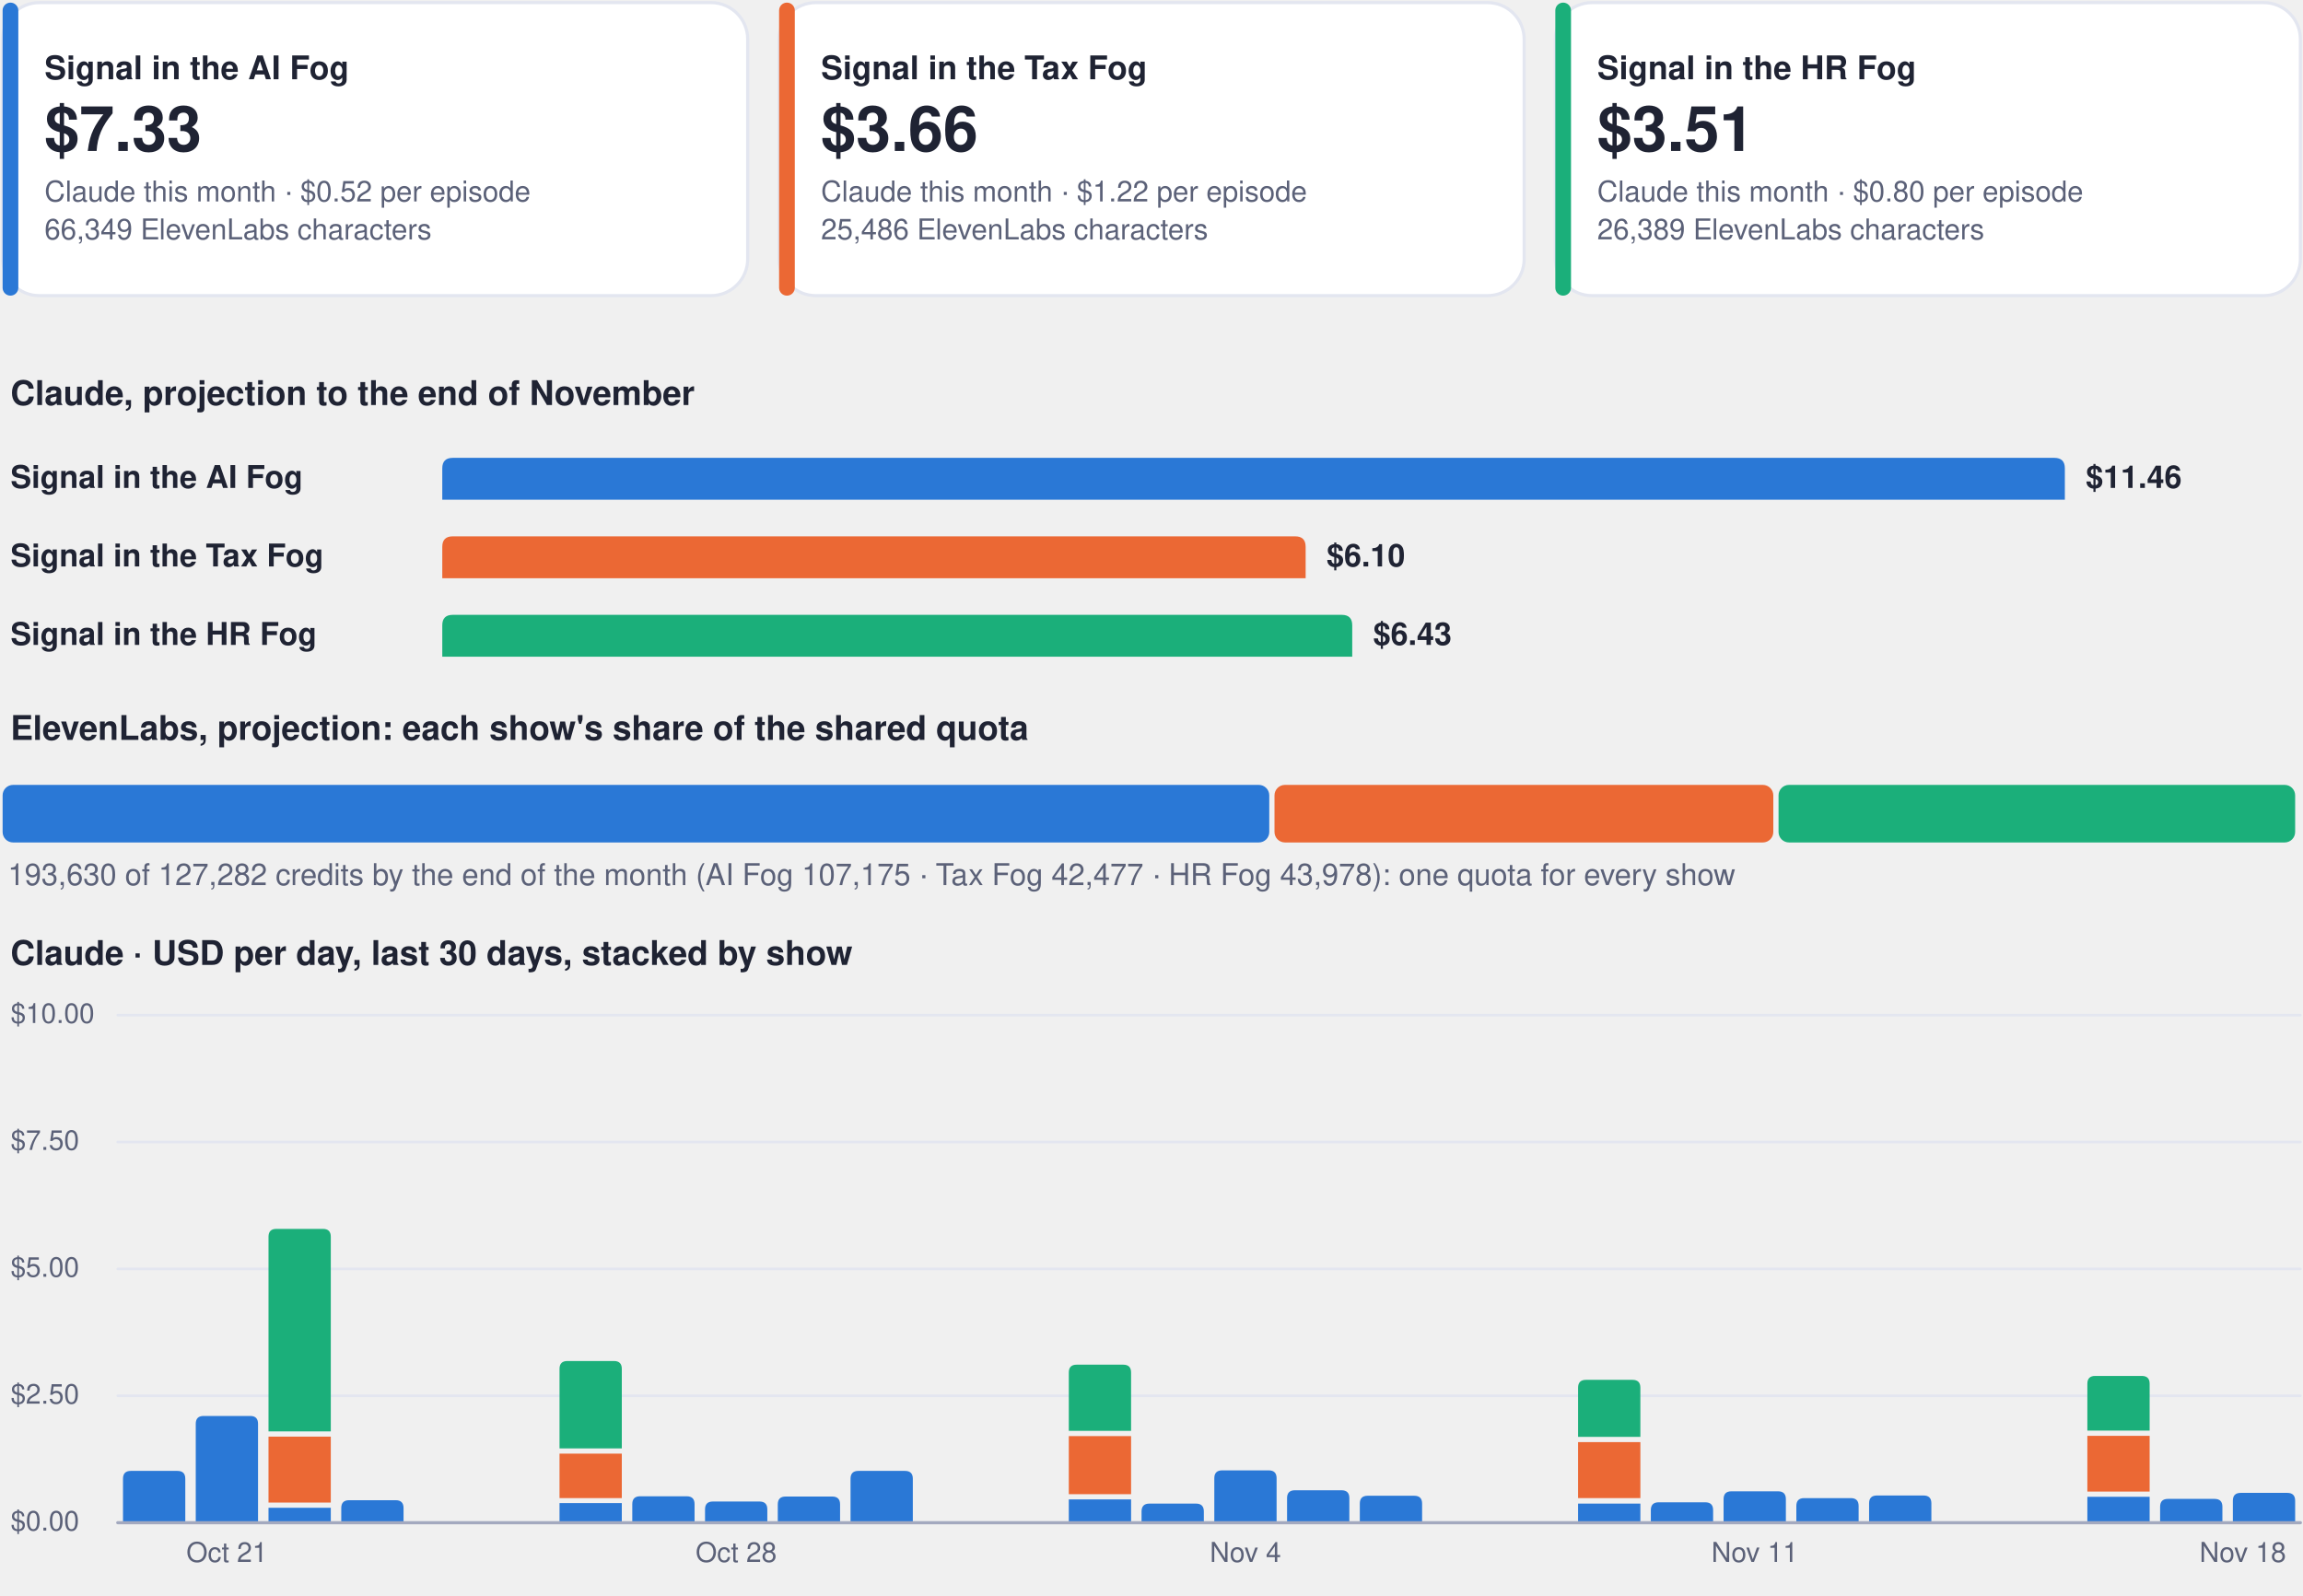
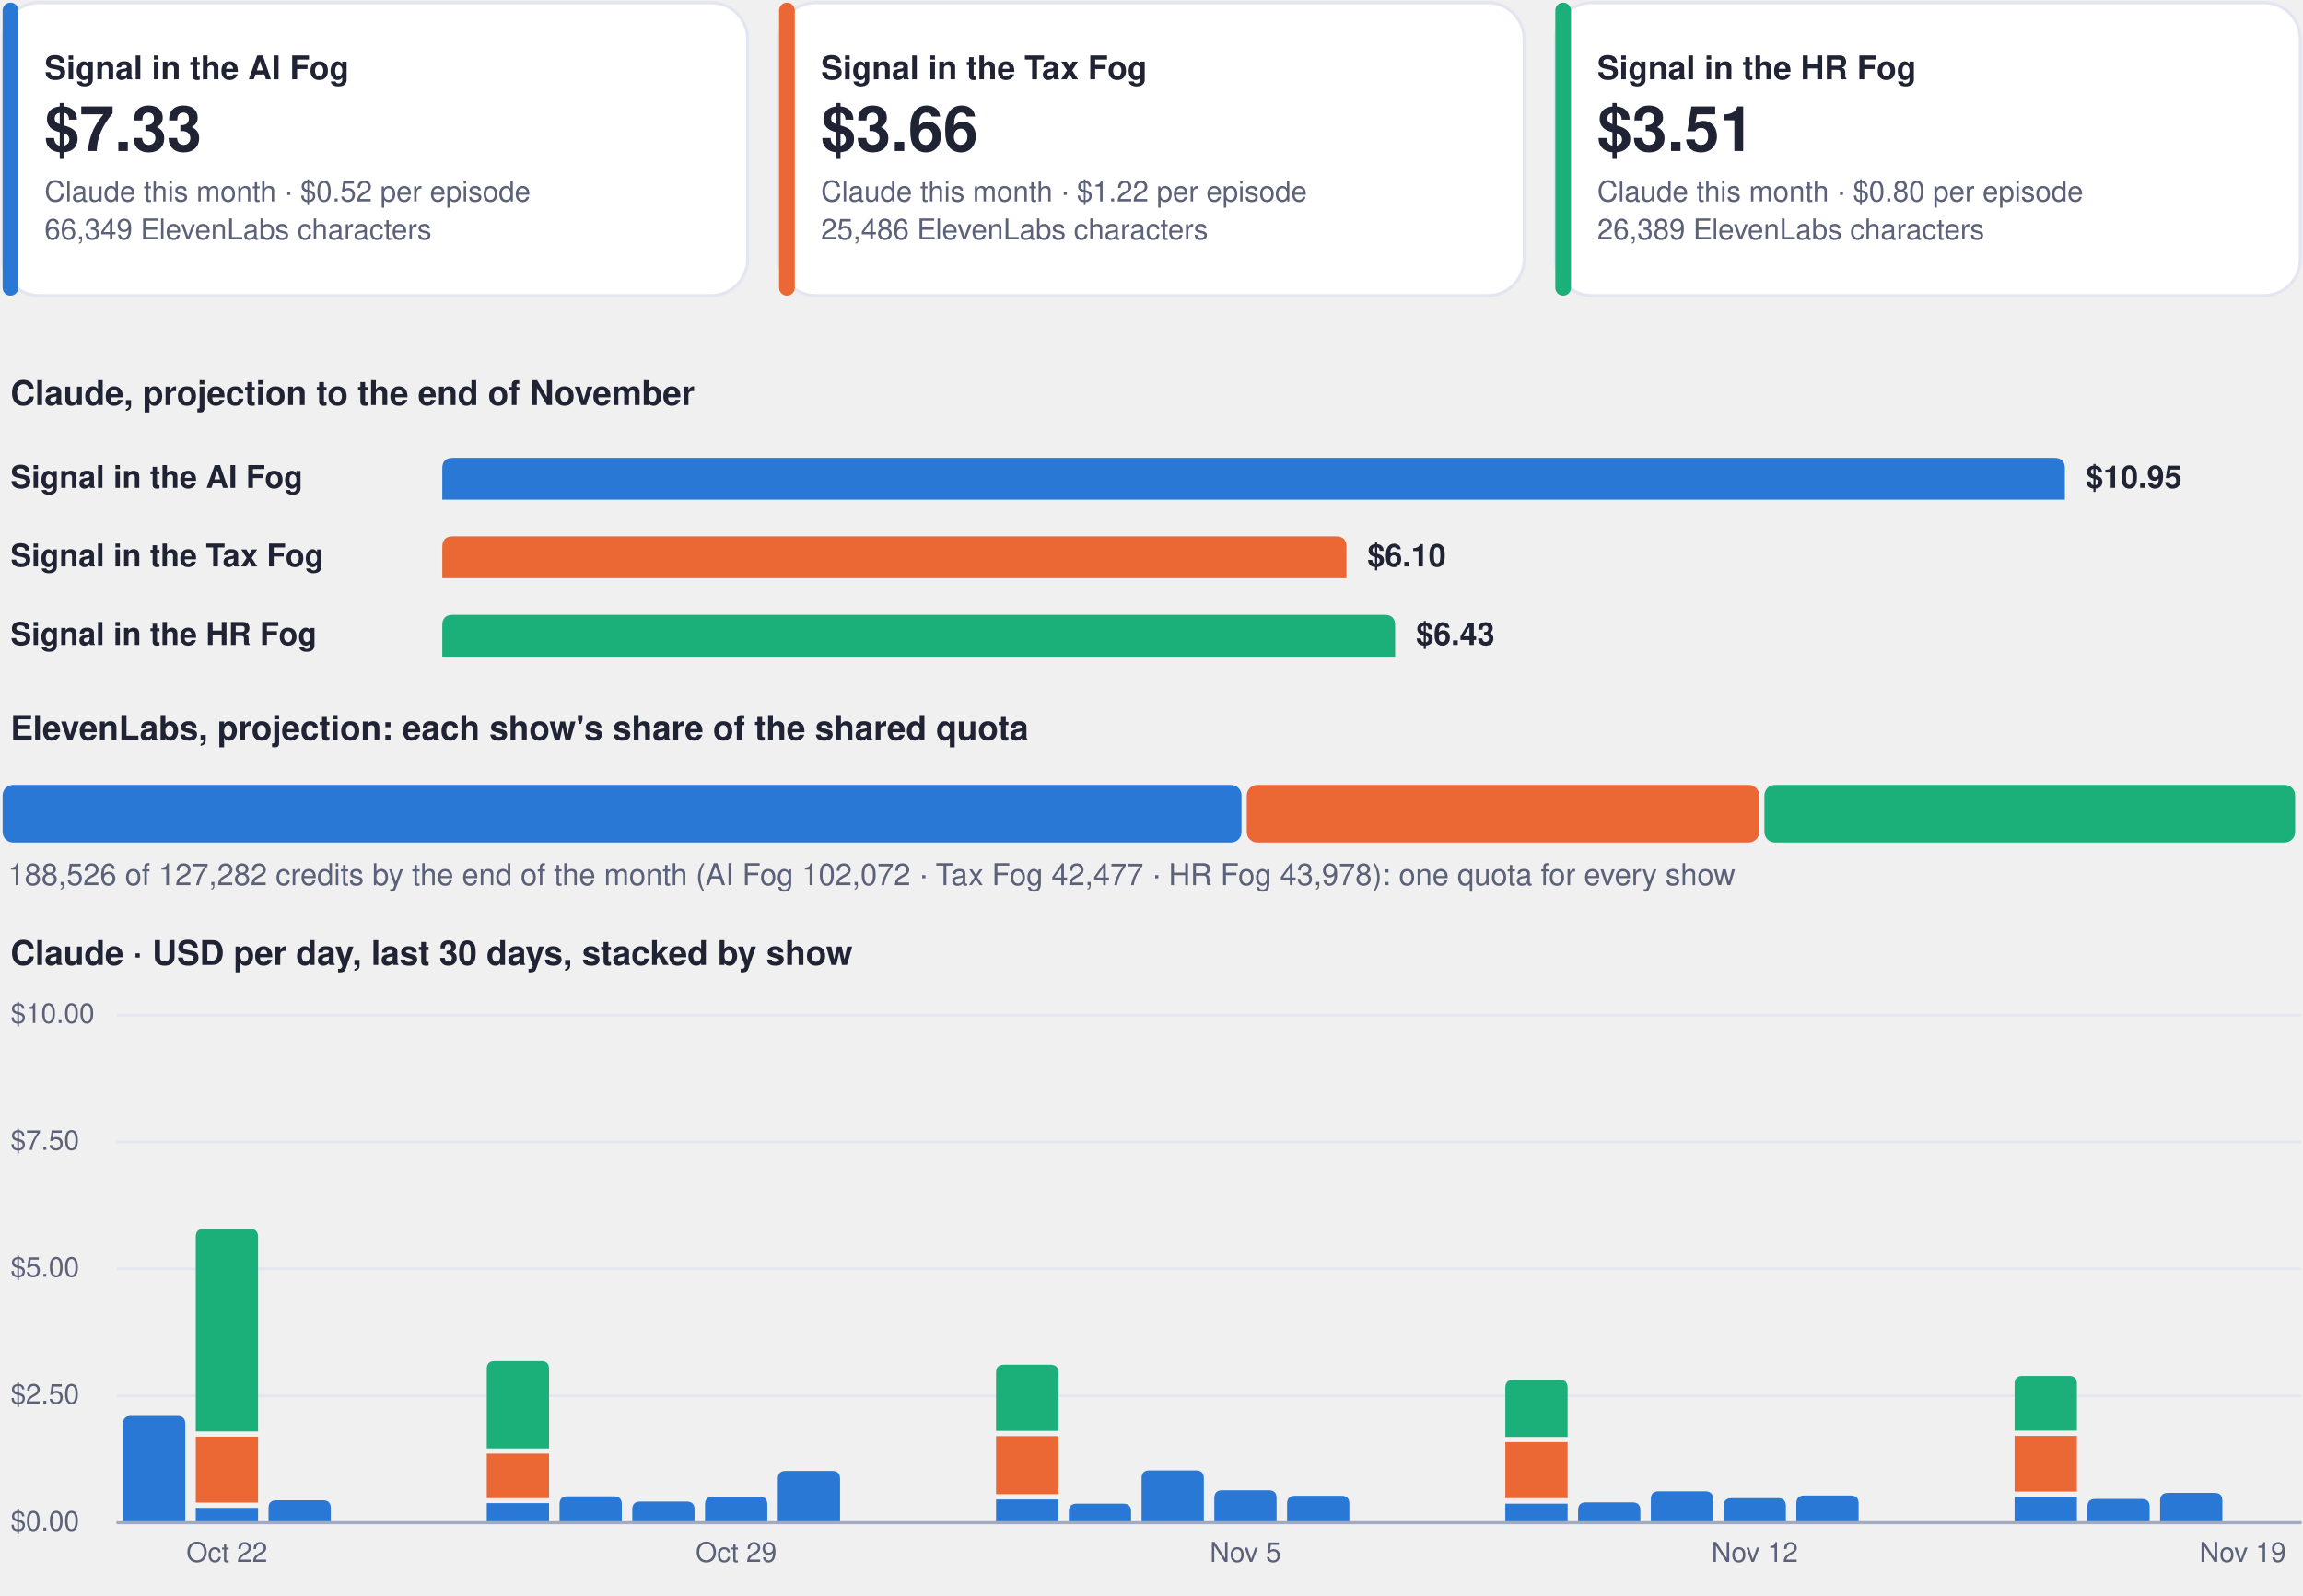
<svg xmlns="http://www.w3.org/2000/svg" viewBox="0 0 880 610" width="880" height="610" role="img" aria-label="Costs dashboard, every show">
  <rect x="1.0" y="1.0" width="284.7" height="112.0" rx="14" fill="#ffffff" stroke="#e3e6f0" stroke-width="1.2" />
  <rect x="1.0" y="1.0" width="6.0" height="112.0" rx="3" fill="#2a78d6" stroke="none" stroke-width="1.2" />
  <g class="box">
    <rect x="15.0" y="8.0" width="262.7" height="98.0" rx="12" fill="none" stroke="none" stroke-width="1.2" class="frame" />
    <text x="17.0" y="30.3" font-family="-apple-system, BlinkMacSystemFont, 'Segoe UI', Helvetica, Arial, sans-serif" font-size="12.5" font-weight="700" fill="#1f2333" text-anchor="start">Signal in the AI Fog</text>
    <text x="17.0" y="57.7" font-family="-apple-system, BlinkMacSystemFont, 'Segoe UI', Helvetica, Arial, sans-serif" font-size="24" font-weight="750" fill="#1f2333" text-anchor="start">$7.33</text>
    <text x="17.0" y="77.0" font-family="-apple-system, BlinkMacSystemFont, 'Segoe UI', Helvetica, Arial, sans-serif" font-size="11" font-weight="400" fill="#5b6178" text-anchor="start">Claude this month · $0.52 per episode</text>
    <text x="17.0" y="91.5" font-family="-apple-system, BlinkMacSystemFont, 'Segoe UI', Helvetica, Arial, sans-serif" font-size="11" font-weight="400" fill="#5b6178" text-anchor="start">66,349 ElevenLabs characters</text>
  </g>
  <rect x="297.7" y="1.0" width="284.7" height="112.0" rx="14" fill="#ffffff" stroke="#e3e6f0" stroke-width="1.2" />
  <rect x="297.7" y="1.0" width="6.0" height="112.0" rx="3" fill="#eb6834" stroke="none" stroke-width="1.2" />
  <g class="box">
    <rect x="311.7" y="8.0" width="262.7" height="98.0" rx="12" fill="none" stroke="none" stroke-width="1.2" class="frame" />
    <text x="313.7" y="30.3" font-family="-apple-system, BlinkMacSystemFont, 'Segoe UI', Helvetica, Arial, sans-serif" font-size="12.5" font-weight="700" fill="#1f2333" text-anchor="start">Signal in the Tax Fog</text>
    <text x="313.7" y="57.7" font-family="-apple-system, BlinkMacSystemFont, 'Segoe UI', Helvetica, Arial, sans-serif" font-size="24" font-weight="750" fill="#1f2333" text-anchor="start">$3.66</text>
    <text x="313.7" y="77.0" font-family="-apple-system, BlinkMacSystemFont, 'Segoe UI', Helvetica, Arial, sans-serif" font-size="11" font-weight="400" fill="#5b6178" text-anchor="start">Claude this month · $1.22 per episode</text>
    <text x="313.7" y="91.5" font-family="-apple-system, BlinkMacSystemFont, 'Segoe UI', Helvetica, Arial, sans-serif" font-size="11" font-weight="400" fill="#5b6178" text-anchor="start">25,486 ElevenLabs characters</text>
  </g>
  <rect x="594.3" y="1.0" width="284.7" height="112.0" rx="14" fill="#ffffff" stroke="#e3e6f0" stroke-width="1.2" />
  <rect x="594.3" y="1.0" width="6.0" height="112.0" rx="3" fill="#1baf7a" stroke="none" stroke-width="1.2" />
  <g class="box">
    <rect x="608.3" y="8.0" width="262.7" height="98.0" rx="12" fill="none" stroke="none" stroke-width="1.2" class="frame" />
    <text x="610.3" y="30.3" font-family="-apple-system, BlinkMacSystemFont, 'Segoe UI', Helvetica, Arial, sans-serif" font-size="12.5" font-weight="700" fill="#1f2333" text-anchor="start">Signal in the HR Fog</text>
    <text x="610.3" y="57.7" font-family="-apple-system, BlinkMacSystemFont, 'Segoe UI', Helvetica, Arial, sans-serif" font-size="24" font-weight="750" fill="#1f2333" text-anchor="start">$3.51</text>
    <text x="610.3" y="77.0" font-family="-apple-system, BlinkMacSystemFont, 'Segoe UI', Helvetica, Arial, sans-serif" font-size="11" font-weight="400" fill="#5b6178" text-anchor="start">Claude this month · $0.80 per episode</text>
    <text x="610.3" y="91.5" font-family="-apple-system, BlinkMacSystemFont, 'Segoe UI', Helvetica, Arial, sans-serif" font-size="11" font-weight="400" fill="#5b6178" text-anchor="start">26,389 ElevenLabs characters</text>
  </g>
  <g class="box">
    <rect x="1.0" y="140.0" width="878.0" height="22.0" rx="12" fill="none" stroke="none" stroke-width="1.2" class="frame" />
    <text x="4.0" y="154.8" font-family="-apple-system, BlinkMacSystemFont, 'Segoe UI', Helvetica, Arial, sans-serif" font-size="13" font-weight="700" fill="#1f2333" text-anchor="start">Claude, projection to the end of November</text>
  </g>
  <g class="box">
    <rect x="1.0" y="172.0" width="160.0" height="22.0" rx="12" fill="none" stroke="none" stroke-width="1.2" class="frame" />
    <text x="4.0" y="186.5" font-family="-apple-system, BlinkMacSystemFont, 'Segoe UI', Helvetica, Arial, sans-serif" font-size="12" font-weight="600" fill="#1f2333" text-anchor="start">Signal in the AI Fog</text>
  </g>
  <path d="M169.0,191.0 L169.0,179.0 Q169.0,175.0 173.0,175.0 L785.0,175.0 Q789.0,175.0 789.0,179.0 L789.0,191.0 Z" fill="#2a78d6" />
  <g class="box">
    <rect x="795.0" y="172.0" width="84.0" height="22.0" rx="12" fill="none" stroke="none" stroke-width="1.2" class="frame" />
-     <text x="797.0" y="186.5" font-family="-apple-system, BlinkMacSystemFont, 'Segoe UI', Helvetica, Arial, sans-serif" font-size="12" font-weight="650" fill="#1f2333" text-anchor="start">$11.46</text>
+     <text x="797.0" y="186.5" font-family="-apple-system, BlinkMacSystemFont, 'Segoe UI', Helvetica, Arial, sans-serif" font-size="12" font-weight="650" fill="#1f2333" text-anchor="start">$10.95</text>
  </g>
  <g class="box">
    <rect x="1.0" y="202.0" width="160.0" height="22.0" rx="12" fill="none" stroke="none" stroke-width="1.2" class="frame" />
    <text x="4.0" y="216.5" font-family="-apple-system, BlinkMacSystemFont, 'Segoe UI', Helvetica, Arial, sans-serif" font-size="12" font-weight="600" fill="#1f2333" text-anchor="start">Signal in the Tax Fog</text>
  </g>
-   <path d="M169.0,221.0 L169.0,209.0 Q169.0,205.0 173.0,205.0 L494.9,205.0 Q498.9,205.0 498.9,209.0 L498.9,221.0 Z" fill="#eb6834" />
+   <path d="M169.0,221.0 L169.0,209.0 Q169.0,205.0 173.0,205.0 L510.5,205.0 Q514.5,205.0 514.5,209.0 L514.5,221.0 Z" fill="#eb6834" />
  <g class="box">
-     <rect x="504.9" y="202.0" width="84.0" height="22.0" rx="12" fill="none" stroke="none" stroke-width="1.2" class="frame" />
-     <text x="506.9" y="216.5" font-family="-apple-system, BlinkMacSystemFont, 'Segoe UI', Helvetica, Arial, sans-serif" font-size="12" font-weight="650" fill="#1f2333" text-anchor="start">$6.10</text>
+     <rect x="520.5" y="202.0" width="84.0" height="22.0" rx="12" fill="none" stroke="none" stroke-width="1.2" class="frame" />
+     <text x="522.5" y="216.5" font-family="-apple-system, BlinkMacSystemFont, 'Segoe UI', Helvetica, Arial, sans-serif" font-size="12" font-weight="650" fill="#1f2333" text-anchor="start">$6.10</text>
  </g>
  <g class="box">
    <rect x="1.0" y="232.0" width="160.0" height="22.0" rx="12" fill="none" stroke="none" stroke-width="1.2" class="frame" />
    <text x="4.0" y="246.5" font-family="-apple-system, BlinkMacSystemFont, 'Segoe UI', Helvetica, Arial, sans-serif" font-size="12" font-weight="600" fill="#1f2333" text-anchor="start">Signal in the HR Fog</text>
  </g>
-   <path d="M169.0,251.0 L169.0,239.0 Q169.0,235.0 173.0,235.0 L512.7,235.0 Q516.7,235.0 516.7,239.0 L516.7,251.0 Z" fill="#1baf7a" />
+   <path d="M169.0,251.0 L169.0,239.0 Q169.0,235.0 173.0,235.0 L529.1,235.0 Q533.1,235.0 533.1,239.0 L533.1,251.0 Z" fill="#1baf7a" />
  <g class="box">
-     <rect x="522.7" y="232.0" width="84.0" height="22.0" rx="12" fill="none" stroke="none" stroke-width="1.2" class="frame" />
-     <text x="524.7" y="246.5" font-family="-apple-system, BlinkMacSystemFont, 'Segoe UI', Helvetica, Arial, sans-serif" font-size="12" font-weight="650" fill="#1f2333" text-anchor="start">$6.43</text>
+     <rect x="539.1" y="232.0" width="84.0" height="22.0" rx="12" fill="none" stroke="none" stroke-width="1.2" class="frame" />
+     <text x="541.1" y="246.5" font-family="-apple-system, BlinkMacSystemFont, 'Segoe UI', Helvetica, Arial, sans-serif" font-size="12" font-weight="650" fill="#1f2333" text-anchor="start">$6.43</text>
  </g>
  <g class="box">
    <rect x="1.0" y="268.0" width="878.0" height="22.0" rx="12" fill="none" stroke="none" stroke-width="1.2" class="frame" />
    <text x="4.0" y="282.8" font-family="-apple-system, BlinkMacSystemFont, 'Segoe UI', Helvetica, Arial, sans-serif" font-size="13" font-weight="700" fill="#1f2333" text-anchor="start">ElevenLabs, projection: each show's share of the shared quota</text>
  </g>
-   <rect x="1.0" y="300.0" width="484.0" height="22.0" rx="4" fill="#2a78d6" stroke="none" stroke-width="1.2" />
-   <rect x="487.0" y="300.0" width="190.6" height="22.0" rx="4" fill="#eb6834" stroke="none" stroke-width="1.2" />
-   <rect x="679.6" y="300.0" width="197.4" height="22.0" rx="4" fill="#1baf7a" stroke="none" stroke-width="1.2" />
+   <rect x="1.0" y="300.0" width="473.4" height="22.0" rx="4" fill="#2a78d6" stroke="none" stroke-width="1.2" />
+   <rect x="476.4" y="300.0" width="195.8" height="22.0" rx="4" fill="#eb6834" stroke="none" stroke-width="1.2" />
+   <rect x="674.2" y="300.0" width="202.8" height="22.0" rx="4" fill="#1baf7a" stroke="none" stroke-width="1.2" />
  <g class="box">
    <rect x="1.0" y="326.0" width="878.0" height="18.0" rx="12" fill="none" stroke="none" stroke-width="1.2" class="frame" />
-     <text x="3.0" y="338.3" font-family="-apple-system, BlinkMacSystemFont, 'Segoe UI', Helvetica, Arial, sans-serif" font-size="11.5" font-weight="500" fill="#5b6178" text-anchor="start">193,630 of 127,282 credits by the end of the month (AI Fog 107,175 · Tax Fog 42,477 · HR Fog 43,978): one quota for every show</text>
+     <text x="3.0" y="338.3" font-family="-apple-system, BlinkMacSystemFont, 'Segoe UI', Helvetica, Arial, sans-serif" font-size="11.5" font-weight="500" fill="#5b6178" text-anchor="start">188,526 of 127,282 credits by the end of the month (AI Fog 102,072 · Tax Fog 42,477 · HR Fog 43,978): one quota for every show</text>
  </g>
  <g class="box">
    <rect x="1.0" y="354.0" width="878.0" height="22.0" rx="12" fill="none" stroke="none" stroke-width="1.2" class="frame" />
    <text x="4.0" y="368.8" font-family="-apple-system, BlinkMacSystemFont, 'Segoe UI', Helvetica, Arial, sans-serif" font-size="13" font-weight="700" fill="#1f2333" text-anchor="start">Claude · USD per day, last 30 days, stacked by show</text>
  </g>
  <path d="M45,582.0 L879,582.0" fill="none" stroke="#e3e6f0" stroke-width="1" stroke-linecap="round" stroke-linejoin="round" />
  <g class="box">
    <rect x="1.0" y="574.0" width="42.0" height="16.0" rx="12" fill="none" stroke="none" stroke-width="1.2" class="frame" />
    <text x="4.0" y="585.0" font-family="-apple-system, BlinkMacSystemFont, 'Segoe UI', Helvetica, Arial, sans-serif" font-size="10.5" font-weight="500" fill="#5b6178" text-anchor="start">$0.00</text>
  </g>
  <path d="M45,533.5 L879,533.5" fill="none" stroke="#e3e6f0" stroke-width="1" stroke-linecap="round" stroke-linejoin="round" />
  <g class="box">
    <rect x="1.0" y="525.5" width="42.0" height="16.0" rx="12" fill="none" stroke="none" stroke-width="1.2" class="frame" />
    <text x="4.0" y="536.5" font-family="-apple-system, BlinkMacSystemFont, 'Segoe UI', Helvetica, Arial, sans-serif" font-size="10.5" font-weight="500" fill="#5b6178" text-anchor="start">$2.50</text>
  </g>
  <path d="M45,485.0 L879,485.0" fill="none" stroke="#e3e6f0" stroke-width="1" stroke-linecap="round" stroke-linejoin="round" />
  <g class="box">
    <rect x="1.0" y="477.0" width="42.0" height="16.0" rx="12" fill="none" stroke="none" stroke-width="1.2" class="frame" />
    <text x="4.0" y="488.0" font-family="-apple-system, BlinkMacSystemFont, 'Segoe UI', Helvetica, Arial, sans-serif" font-size="10.5" font-weight="500" fill="#5b6178" text-anchor="start">$5.00</text>
  </g>
  <path d="M45,436.5 L879,436.5" fill="none" stroke="#e3e6f0" stroke-width="1" stroke-linecap="round" stroke-linejoin="round" />
  <g class="box">
    <rect x="1.0" y="428.5" width="42.0" height="16.0" rx="12" fill="none" stroke="none" stroke-width="1.2" class="frame" />
    <text x="4.0" y="439.5" font-family="-apple-system, BlinkMacSystemFont, 'Segoe UI', Helvetica, Arial, sans-serif" font-size="10.5" font-weight="500" fill="#5b6178" text-anchor="start">$7.50</text>
  </g>
  <path d="M45,388.0 L879,388.0" fill="none" stroke="#e3e6f0" stroke-width="1" stroke-linecap="round" stroke-linejoin="round" />
  <g class="box">
    <rect x="1.0" y="380.0" width="42.0" height="16.0" rx="12" fill="none" stroke="none" stroke-width="1.2" class="frame" />
    <text x="4.0" y="391.0" font-family="-apple-system, BlinkMacSystemFont, 'Segoe UI', Helvetica, Arial, sans-serif" font-size="10.5" font-weight="500" fill="#5b6178" text-anchor="start">$10.00</text>
  </g>
-   <path d="M47.0,582.0 L47.0,565.2 Q47.0,562.2 50.0,562.2 L67.8,562.2 Q70.8,562.2 70.8,565.2 L70.8,582.0 Z" fill="#2a78d6" />
-   <path d="M74.8,582.0 L74.8,544.2 Q74.8,541.2 77.8,541.2 L95.6,541.2 Q98.6,541.2 98.6,544.2 L98.6,582.0 Z" fill="#2a78d6" />
+   <path d="M47.0,582.0 L47.0,544.2 Q47.0,541.2 50.0,541.2 L67.8,541.2 Q70.8,541.2 70.8,544.2 L70.8,582.0 Z" fill="#2a78d6" />
+   <path d="M74.8,576.3 h23.8 v5.7 h-23.8 Z" fill="#2a78d6" />
+   <path d="M74.8,549.1 h23.8 v25.2 h-23.8 Z" fill="#eb6834" />
+   <path d="M74.8,547.1 L74.8,472.7 Q74.8,469.7 77.8,469.7 L95.6,469.7 Q98.6,469.7 98.6,472.7 L98.6,547.1 Z" fill="#1baf7a" />
  <g class="box">
    <rect x="64.7" y="586.0" width="44.0" height="16.0" rx="12" fill="none" stroke="none" stroke-width="1.2" class="frame" />
-     <text x="86.7" y="597.0" font-family="-apple-system, BlinkMacSystemFont, 'Segoe UI', Helvetica, Arial, sans-serif" font-size="10.5" font-weight="500" fill="#5b6178" text-anchor="middle">Oct 21</text>
+     <text x="86.7" y="597.0" font-family="-apple-system, BlinkMacSystemFont, 'Segoe UI', Helvetica, Arial, sans-serif" font-size="10.5" font-weight="500" fill="#5b6178" text-anchor="middle">Oct 22</text>
  </g>
-   <path d="M102.6,576.3 h23.8 v5.7 h-23.8 Z" fill="#2a78d6" />
-   <path d="M102.6,549.1 h23.8 v25.2 h-23.8 Z" fill="#eb6834" />
-   <path d="M102.6,547.1 L102.6,472.7 Q102.6,469.7 105.6,469.7 L123.4,469.7 Q126.4,469.7 126.4,472.7 L126.4,547.1 Z" fill="#1baf7a" />
-   <path d="M130.4,582.0 L130.4,576.4 Q130.4,573.4 133.4,573.4 L151.2,573.4 Q154.2,573.4 154.2,576.4 L154.2,582.0 Z" fill="#2a78d6" />
-   <path d="M213.8,574.5 h23.8 v7.5 h-23.8 Z" fill="#2a78d6" />
-   <path d="M213.8,555.6 h23.8 v17.0 h-23.8 Z" fill="#eb6834" />
-   <path d="M213.8,553.6 L213.8,523.2 Q213.8,520.2 216.8,520.2 L234.6,520.2 Q237.6,520.2 237.6,523.2 L237.6,553.6 Z" fill="#1baf7a" />
-   <path d="M241.6,582.0 L241.6,574.9 Q241.6,571.9 244.6,571.9 L262.4,571.9 Q265.4,571.9 265.4,574.9 L265.4,582.0 Z" fill="#2a78d6" />
-   <path d="M269.4,582.0 L269.4,576.9 Q269.4,573.9 272.4,573.9 L290.2,573.9 Q293.2,573.9 293.2,576.9 L293.2,582.0 Z" fill="#2a78d6" />
+   <path d="M102.6,582.0 L102.6,576.4 Q102.6,573.4 105.6,573.4 L123.4,573.4 Q126.4,573.4 126.4,576.4 L126.4,582.0 Z" fill="#2a78d6" />
+   <path d="M186.0,574.5 h23.8 v7.5 h-23.8 Z" fill="#2a78d6" />
+   <path d="M186.0,555.6 h23.8 v17.0 h-23.8 Z" fill="#eb6834" />
+   <path d="M186.0,553.6 L186.0,523.2 Q186.0,520.2 189.0,520.2 L206.8,520.2 Q209.8,520.2 209.8,523.2 L209.8,553.6 Z" fill="#1baf7a" />
+   <path d="M213.8,582.0 L213.8,574.9 Q213.8,571.9 216.8,571.9 L234.6,571.9 Q237.6,571.9 237.6,574.9 L237.6,582.0 Z" fill="#2a78d6" />
+   <path d="M241.6,582.0 L241.6,576.9 Q241.6,573.9 244.6,573.9 L262.4,573.9 Q265.4,573.9 265.4,576.9 L265.4,582.0 Z" fill="#2a78d6" />
+   <path d="M269.4,582.0 L269.4,575.0 Q269.4,572.0 272.4,572.0 L290.2,572.0 Q293.2,572.0 293.2,575.0 L293.2,582.0 Z" fill="#2a78d6" />
  <g class="box">
    <rect x="259.3" y="586.0" width="44.0" height="16.0" rx="12" fill="none" stroke="none" stroke-width="1.2" class="frame" />
-     <text x="281.3" y="597.0" font-family="-apple-system, BlinkMacSystemFont, 'Segoe UI', Helvetica, Arial, sans-serif" font-size="10.5" font-weight="500" fill="#5b6178" text-anchor="middle">Oct 28</text>
+     <text x="281.3" y="597.0" font-family="-apple-system, BlinkMacSystemFont, 'Segoe UI', Helvetica, Arial, sans-serif" font-size="10.5" font-weight="500" fill="#5b6178" text-anchor="middle">Oct 29</text>
  </g>
-   <path d="M297.2,582.0 L297.2,575.0 Q297.2,572.0 300.2,572.0 L318.0,572.0 Q321.0,572.0 321.0,575.0 L321.0,582.0 Z" fill="#2a78d6" />
-   <path d="M325.0,582.0 L325.0,565.2 Q325.0,562.2 328.0,562.2 L345.8,562.2 Q348.8,562.2 348.8,565.2 L348.8,582.0 Z" fill="#2a78d6" />
-   <path d="M408.4,573.1 h23.8 v8.9 h-23.8 Z" fill="#2a78d6" />
-   <path d="M408.4,548.9 h23.8 v22.2 h-23.8 Z" fill="#eb6834" />
-   <path d="M408.4,546.9 L408.4,524.6 Q408.4,521.6 411.4,521.6 L429.2,521.6 Q432.2,521.6 432.2,524.6 L432.2,546.9 Z" fill="#1baf7a" />
-   <path d="M436.2,582.0 L436.2,577.7 Q436.2,574.7 439.2,574.7 L457.0,574.7 Q460.0,574.7 460.0,577.7 L460.0,582.0 Z" fill="#2a78d6" />
-   <path d="M464.0,582.0 L464.0,565.0 Q464.0,562.0 467.0,562.0 L484.8,562.0 Q487.8,562.0 487.8,565.0 L487.8,582.0 Z" fill="#2a78d6" />
+   <path d="M297.2,582.0 L297.2,565.2 Q297.2,562.2 300.2,562.2 L318.0,562.2 Q321.0,562.2 321.0,565.2 L321.0,582.0 Z" fill="#2a78d6" />
+   <path d="M380.6,573.1 h23.8 v8.9 h-23.8 Z" fill="#2a78d6" />
+   <path d="M380.6,548.9 h23.8 v22.2 h-23.8 Z" fill="#eb6834" />
+   <path d="M380.6,546.9 L380.6,524.6 Q380.6,521.6 383.6,521.6 L401.4,521.6 Q404.4,521.6 404.4,524.6 L404.4,546.9 Z" fill="#1baf7a" />
+   <path d="M408.4,582.0 L408.4,577.7 Q408.4,574.7 411.4,574.7 L429.2,574.7 Q432.2,574.7 432.2,577.7 L432.2,582.0 Z" fill="#2a78d6" />
+   <path d="M436.2,582.0 L436.2,565.0 Q436.2,562.0 439.2,562.0 L457.0,562.0 Q460.0,562.0 460.0,565.0 L460.0,582.0 Z" fill="#2a78d6" />
+   <path d="M464.0,582.0 L464.0,572.6 Q464.0,569.6 467.0,569.6 L484.8,569.6 Q487.8,569.6 487.8,572.6 L487.8,582.0 Z" fill="#2a78d6" />
  <g class="box">
    <rect x="453.9" y="586.0" width="44.0" height="16.0" rx="12" fill="none" stroke="none" stroke-width="1.2" class="frame" />
-     <text x="475.9" y="597.0" font-family="-apple-system, BlinkMacSystemFont, 'Segoe UI', Helvetica, Arial, sans-serif" font-size="10.5" font-weight="500" fill="#5b6178" text-anchor="middle">Nov 4</text>
+     <text x="475.9" y="597.0" font-family="-apple-system, BlinkMacSystemFont, 'Segoe UI', Helvetica, Arial, sans-serif" font-size="10.5" font-weight="500" fill="#5b6178" text-anchor="middle">Nov 5</text>
  </g>
-   <path d="M491.8,582.0 L491.8,572.6 Q491.8,569.6 494.8,569.6 L512.6,569.6 Q515.6,569.6 515.6,572.6 L515.6,582.0 Z" fill="#2a78d6" />
-   <path d="M519.6,582.0 L519.6,574.7 Q519.6,571.7 522.6,571.7 L540.4,571.7 Q543.4,571.7 543.4,574.7 L543.4,582.0 Z" fill="#2a78d6" />
-   <path d="M603.0,574.7 h23.8 v7.3 h-23.8 Z" fill="#2a78d6" />
-   <path d="M603.0,551.2 h23.8 v21.4 h-23.8 Z" fill="#eb6834" />
-   <path d="M603.0,549.2 L603.0,530.4 Q603.0,527.4 606.0,527.4 L623.8,527.4 Q626.8,527.4 626.8,530.4 L626.8,549.2 Z" fill="#1baf7a" />
-   <path d="M630.8,582.0 L630.8,577.2 Q630.8,574.2 633.8,574.2 L651.6,574.2 Q654.6,574.2 654.6,577.2 L654.6,582.0 Z" fill="#2a78d6" />
-   <path d="M658.6,582.0 L658.6,573.0 Q658.6,570.0 661.6,570.0 L679.4,570.0 Q682.4,570.0 682.4,573.0 L682.4,582.0 Z" fill="#2a78d6" />
+   <path d="M491.8,582.0 L491.8,574.7 Q491.8,571.7 494.8,571.7 L512.6,571.7 Q515.6,571.7 515.6,574.7 L515.6,582.0 Z" fill="#2a78d6" />
+   <path d="M575.2,574.7 h23.8 v7.3 h-23.8 Z" fill="#2a78d6" />
+   <path d="M575.2,551.2 h23.8 v21.4 h-23.8 Z" fill="#eb6834" />
+   <path d="M575.2,549.2 L575.2,530.4 Q575.2,527.4 578.2,527.4 L596.0,527.4 Q599.0,527.4 599.0,530.4 L599.0,549.2 Z" fill="#1baf7a" />
+   <path d="M603.0,582.0 L603.0,577.2 Q603.0,574.2 606.0,574.2 L623.8,574.2 Q626.8,574.2 626.8,577.2 L626.8,582.0 Z" fill="#2a78d6" />
+   <path d="M630.8,582.0 L630.8,573.0 Q630.8,570.0 633.8,570.0 L651.6,570.0 Q654.6,570.0 654.6,573.0 L654.6,582.0 Z" fill="#2a78d6" />
+   <path d="M658.6,582.0 L658.6,575.6 Q658.6,572.6 661.6,572.6 L679.4,572.6 Q682.4,572.6 682.4,575.6 L682.4,582.0 Z" fill="#2a78d6" />
  <g class="box">
    <rect x="648.5" y="586.0" width="44.0" height="16.0" rx="12" fill="none" stroke="none" stroke-width="1.2" class="frame" />
-     <text x="670.5" y="597.0" font-family="-apple-system, BlinkMacSystemFont, 'Segoe UI', Helvetica, Arial, sans-serif" font-size="10.5" font-weight="500" fill="#5b6178" text-anchor="middle">Nov 11</text>
+     <text x="670.5" y="597.0" font-family="-apple-system, BlinkMacSystemFont, 'Segoe UI', Helvetica, Arial, sans-serif" font-size="10.5" font-weight="500" fill="#5b6178" text-anchor="middle">Nov 12</text>
  </g>
-   <path d="M686.4,582.0 L686.4,575.6 Q686.4,572.6 689.4,572.6 L707.2,572.6 Q710.2,572.6 710.2,575.6 L710.2,582.0 Z" fill="#2a78d6" />
-   <path d="M714.2,582.0 L714.2,574.6 Q714.2,571.6 717.2,571.6 L735.0,571.6 Q738.0,571.6 738.0,574.6 L738.0,582.0 Z" fill="#2a78d6" />
-   <path d="M797.6,572.1 h23.8 v9.9 h-23.8 Z" fill="#2a78d6" />
-   <path d="M797.6,548.8 h23.8 v21.3 h-23.8 Z" fill="#eb6834" />
-   <path d="M797.6,546.8 L797.6,528.9 Q797.6,525.9 800.6,525.9 L818.4,525.9 Q821.4,525.9 821.4,528.9 L821.4,546.8 Z" fill="#1baf7a" />
-   <path d="M825.4,582.0 L825.4,575.9 Q825.4,572.9 828.4,572.9 L846.2,572.9 Q849.2,572.9 849.2,575.9 L849.2,582.0 Z" fill="#2a78d6" />
-   <path d="M853.2,582.0 L853.2,573.6 Q853.2,570.6 856.2,570.6 L874.0,570.6 Q877.0,570.6 877.0,573.6 L877.0,582.0 Z" fill="#2a78d6" />
+   <path d="M686.4,582.0 L686.4,574.6 Q686.4,571.6 689.4,571.6 L707.2,571.6 Q710.2,571.6 710.2,574.6 L710.2,582.0 Z" fill="#2a78d6" />
+   <path d="M769.8,572.1 h23.8 v9.9 h-23.8 Z" fill="#2a78d6" />
+   <path d="M769.8,548.8 h23.8 v21.3 h-23.8 Z" fill="#eb6834" />
+   <path d="M769.8,546.8 L769.8,528.9 Q769.8,525.9 772.8,525.9 L790.6,525.9 Q793.6,525.9 793.6,528.9 L793.6,546.8 Z" fill="#1baf7a" />
+   <path d="M797.6,582.0 L797.6,575.9 Q797.6,572.9 800.6,572.9 L818.4,572.9 Q821.4,572.9 821.4,575.9 L821.4,582.0 Z" fill="#2a78d6" />
+   <path d="M825.4,582.0 L825.4,573.6 Q825.4,570.6 828.4,570.6 L846.2,570.6 Q849.2,570.6 849.2,573.6 L849.2,582.0 Z" fill="#2a78d6" />
  <g class="box">
    <rect x="835.0" y="586.0" width="44.0" height="16.0" rx="12" fill="none" stroke="none" stroke-width="1.2" class="frame" />
-     <text x="857.0" y="597.0" font-family="-apple-system, BlinkMacSystemFont, 'Segoe UI', Helvetica, Arial, sans-serif" font-size="10.5" font-weight="500" fill="#5b6178" text-anchor="middle">Nov 18</text>
+     <text x="857.0" y="597.0" font-family="-apple-system, BlinkMacSystemFont, 'Segoe UI', Helvetica, Arial, sans-serif" font-size="10.5" font-weight="500" fill="#5b6178" text-anchor="middle">Nov 19</text>
  </g>
  <path d="M45,582 L879,582" fill="none" stroke="#a3a9bf" stroke-width="1.2" stroke-linecap="round" stroke-linejoin="round" />
</svg>
